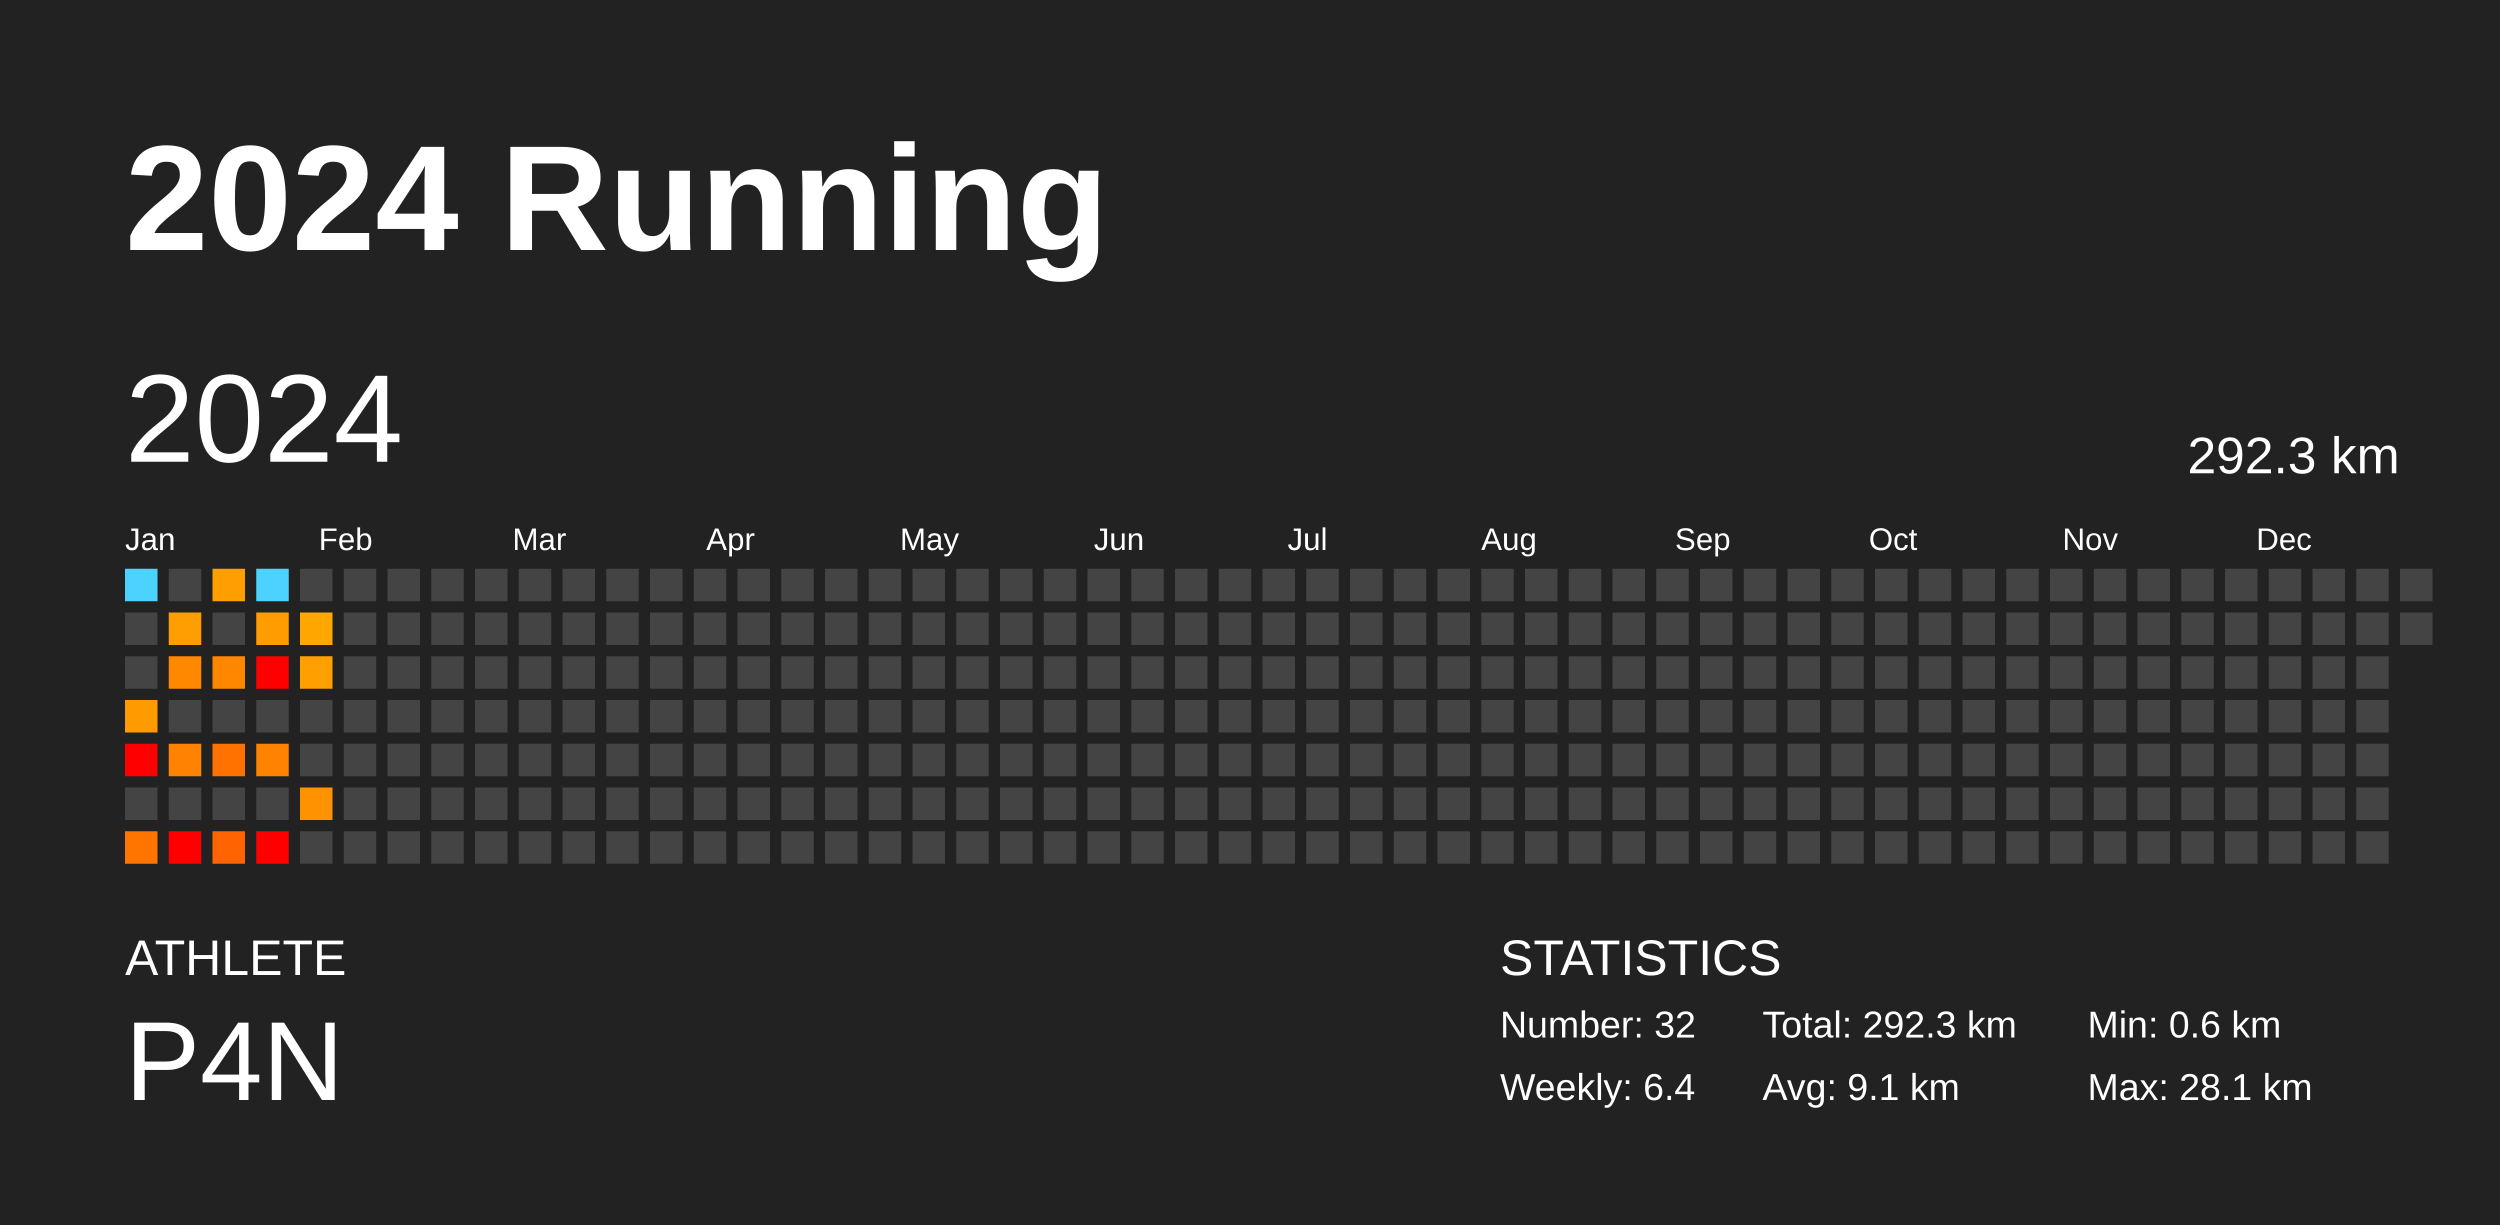
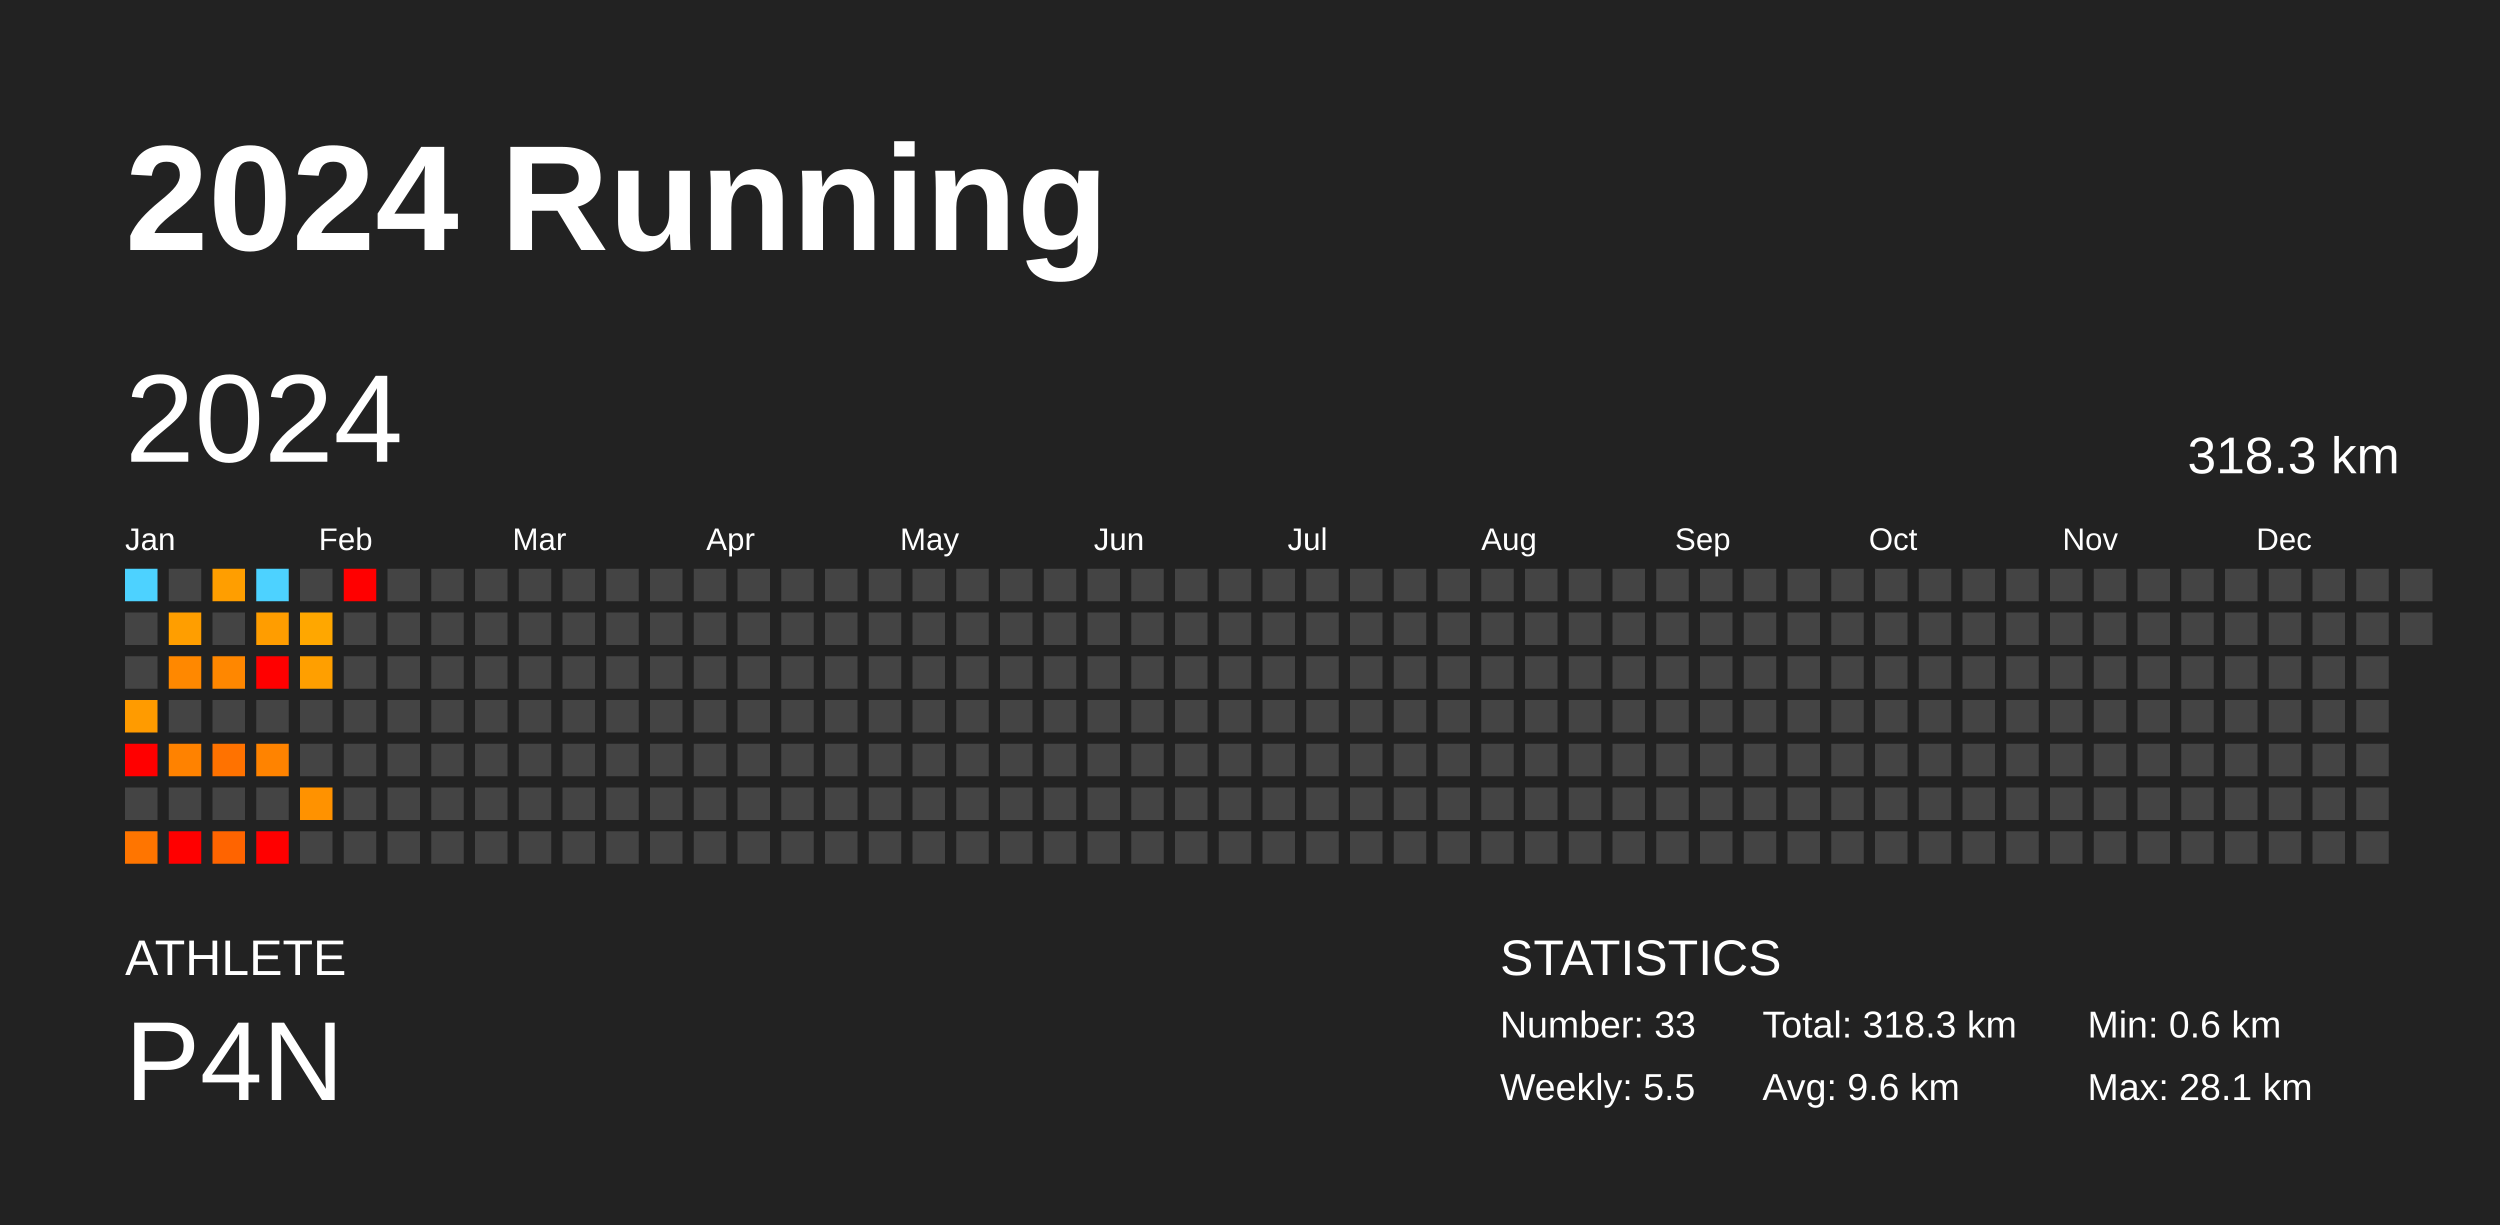
<svg xmlns="http://www.w3.org/2000/svg" baseProfile="full" height="98mm" version="1.1" viewBox="0,0,200,98" width="200mm">
  <defs />
  <rect fill="#222222" height="98" width="200" x="0" y="0" />
  <text fill="#FFFFFF" style="font-size:12px; font-family:Arial; font-weight:bold;" x="10" y="20">2024 Running</text>
  <text fill="#FFFFFF" style="font-size:4px; font-family:Arial" x="10" y="78">ATHLETE</text>
  <text fill="#FFFFFF" style="font-size:9px; font-family:Arial" x="10" y="88">P4N</text>
  <text fill="#FFFFFF" style="font-size:4px; font-family:Arial" x="120" y="78">STATISTICS</text>
-   <text fill="#FFFFFF" style="font-size:3px; font-family:Arial" x="120" y="83">Number: 32</text>
-   <text fill="#FFFFFF" style="font-size:3px; font-family:Arial" x="120" y="88">Weekly: 6.4</text>
-   <text fill="#FFFFFF" style="font-size:3px; font-family:Arial" x="141" y="83">Total: 292.3 km</text>
-   <text fill="#FFFFFF" style="font-size:3px; font-family:Arial" x="141" y="88">Avg: 9.1 km</text>
+   <text fill="#FFFFFF" style="font-size:3px; font-family:Arial" x="120" y="83">Number: 33</text>
+   <text fill="#FFFFFF" style="font-size:3px; font-family:Arial" x="120" y="88">Weekly: 5.5</text>
+   <text fill="#FFFFFF" style="font-size:3px; font-family:Arial" x="141" y="83">Total: 318.3 km</text>
+   <text fill="#FFFFFF" style="font-size:3px; font-family:Arial" x="141" y="88">Avg: 9.6 km</text>
  <text fill="#FFFFFF" style="font-size:3px; font-family:Arial" x="167" y="83">Min: 0.6 km</text>
  <text fill="#FFFFFF" style="font-size:3px; font-family:Arial" x="167" y="88">Max: 28.1 km</text>
  <text dominant-baseline="hanging" fill="#FFFFFF" style="font-size:10.0px; font-family:Arial;" x="10" y="30">2024</text>
-   <text dominant-baseline="hanging" fill="#FFFFFF" style="font-size:4.125px; font-family:Arial;" x="175" y="35">292.3 km</text>
+   <text dominant-baseline="hanging" fill="#FFFFFF" style="font-size:4.125px; font-family:Arial;" x="175" y="35">318.3 km</text>
  <text fill="#FFFFFF" style="font-size:2.5px; font-family:Arial" x="10.0" y="44">Jan</text>
  <text fill="#FFFFFF" style="font-size:2.5px; font-family:Arial" x="25.5" y="44">Feb</text>
  <text fill="#FFFFFF" style="font-size:2.5px; font-family:Arial" x="41.0" y="44">Mar</text>
  <text fill="#FFFFFF" style="font-size:2.5px; font-family:Arial" x="56.5" y="44">Apr</text>
  <text fill="#FFFFFF" style="font-size:2.5px; font-family:Arial" x="72.0" y="44">May</text>
  <text fill="#FFFFFF" style="font-size:2.5px; font-family:Arial" x="87.5" y="44">Jun</text>
  <text fill="#FFFFFF" style="font-size:2.5px; font-family:Arial" x="103.0" y="44">Jul</text>
  <text fill="#FFFFFF" style="font-size:2.5px; font-family:Arial" x="118.5" y="44">Aug</text>
  <text fill="#FFFFFF" style="font-size:2.5px; font-family:Arial" x="134.0" y="44">Sep</text>
  <text fill="#FFFFFF" style="font-size:2.5px; font-family:Arial" x="149.5" y="44">Oct</text>
  <text fill="#FFFFFF" style="font-size:2.5px; font-family:Arial" x="165.0" y="44">Nov</text>
  <text fill="#FFFFFF" style="font-size:2.5px; font-family:Arial" x="180.5" y="44">Dec</text>
  <rect fill="#4dd2ff" height="2.6" width="2.6" x="10.0" y="45.5" />
  <rect fill="#444444" height="2.6" width="2.6" x="10.0" y="49.0" />
  <rect fill="#444444" height="2.6" width="2.6" x="10.0" y="52.5" />
  <rect fill="#ff9b00" height="2.6" width="2.6" x="10.0" y="56.0" />
  <rect fill="red" height="2.6" width="2.6" x="10.0" y="59.5" />
  <rect fill="#444444" height="2.6" width="2.6" x="10.0" y="63.0" />
  <rect fill="#ff7500" height="2.6" width="2.6" x="10.0" y="66.5" />
  <rect fill="#444444" height="2.6" width="2.6" x="13.5" y="45.5" />
  <rect fill="#ff9e00" height="2.6" width="2.6" x="13.5" y="49.0" />
  <rect fill="#ff8800" height="2.6" width="2.6" x="13.5" y="52.5" />
  <rect fill="#444444" height="2.6" width="2.6" x="13.5" y="56.0" />
  <rect fill="#ff8200" height="2.6" width="2.6" x="13.5" y="59.5" />
  <rect fill="#444444" height="2.6" width="2.6" x="13.5" y="63.0" />
  <rect fill="red" height="2.6" width="2.6" x="13.5" y="66.5" />
  <rect fill="#ff9e00" height="2.6" width="2.6" x="17.0" y="45.5" />
  <rect fill="#444444" height="2.6" width="2.6" x="17.0" y="49.0" />
  <rect fill="#ff8700" height="2.6" width="2.6" x="17.0" y="52.5" />
  <rect fill="#444444" height="2.6" width="2.6" x="17.0" y="56.0" />
  <rect fill="#ff7200" height="2.6" width="2.6" x="17.0" y="59.5" />
  <rect fill="#444444" height="2.6" width="2.6" x="17.0" y="63.0" />
  <rect fill="#ff6400" height="2.6" width="2.6" x="17.0" y="66.5" />
  <rect fill="#4dd2ff" height="2.6" width="2.6" x="20.5" y="45.5" />
  <rect fill="#ff9d00" height="2.6" width="2.6" x="20.5" y="49.0" />
  <rect fill="red" height="2.6" width="2.6" x="20.5" y="52.5" />
  <rect fill="#444444" height="2.6" width="2.6" x="20.5" y="56.0" />
  <rect fill="#ff8300" height="2.6" width="2.6" x="20.5" y="59.5" />
  <rect fill="#444444" height="2.6" width="2.6" x="20.5" y="63.0" />
  <rect fill="red" height="2.6" width="2.6" x="20.5" y="66.5" />
  <rect fill="#444444" height="2.6" width="2.6" x="24.0" y="45.5" />
  <rect fill="#ffa700" height="2.6" width="2.6" x="24.0" y="49.0" />
  <rect fill="#ff9f00" height="2.6" width="2.6" x="24.0" y="52.5" />
  <rect fill="#444444" height="2.6" width="2.6" x="24.0" y="56.0" />
  <rect fill="#444444" height="2.6" width="2.6" x="24.0" y="59.5" />
  <rect fill="#ff9200" height="2.6" width="2.6" x="24.0" y="63.0" />
  <rect fill="#444444" height="2.6" width="2.6" x="24.0" y="66.5" />
-   <rect fill="#444444" height="2.6" width="2.6" x="27.5" y="45.5" />
+   <rect fill="red" height="2.6" width="2.6" x="27.5" y="45.5" />
  <rect fill="#444444" height="2.6" width="2.6" x="27.5" y="49.0" />
  <rect fill="#444444" height="2.6" width="2.6" x="27.5" y="52.5" />
  <rect fill="#444444" height="2.6" width="2.6" x="27.5" y="56.0" />
  <rect fill="#444444" height="2.6" width="2.6" x="27.5" y="59.5" />
  <rect fill="#444444" height="2.6" width="2.6" x="27.5" y="63.0" />
  <rect fill="#444444" height="2.6" width="2.6" x="27.5" y="66.5" />
  <rect fill="#444444" height="2.6" width="2.6" x="31.0" y="45.5" />
  <rect fill="#444444" height="2.6" width="2.6" x="31.0" y="49.0" />
  <rect fill="#444444" height="2.6" width="2.6" x="31.0" y="52.5" />
  <rect fill="#444444" height="2.6" width="2.6" x="31.0" y="56.0" />
  <rect fill="#444444" height="2.6" width="2.6" x="31.0" y="59.5" />
  <rect fill="#444444" height="2.6" width="2.6" x="31.0" y="63.0" />
  <rect fill="#444444" height="2.6" width="2.6" x="31.0" y="66.5" />
  <rect fill="#444444" height="2.6" width="2.6" x="34.5" y="45.5" />
  <rect fill="#444444" height="2.6" width="2.6" x="34.5" y="49.0" />
  <rect fill="#444444" height="2.6" width="2.6" x="34.5" y="52.5" />
  <rect fill="#444444" height="2.6" width="2.6" x="34.5" y="56.0" />
  <rect fill="#444444" height="2.6" width="2.6" x="34.5" y="59.5" />
  <rect fill="#444444" height="2.6" width="2.6" x="34.5" y="63.0" />
  <rect fill="#444444" height="2.6" width="2.6" x="34.5" y="66.5" />
  <rect fill="#444444" height="2.6" width="2.6" x="38.0" y="45.5" />
  <rect fill="#444444" height="2.6" width="2.6" x="38.0" y="49.0" />
  <rect fill="#444444" height="2.6" width="2.6" x="38.0" y="52.5" />
  <rect fill="#444444" height="2.6" width="2.6" x="38.0" y="56.0" />
  <rect fill="#444444" height="2.6" width="2.6" x="38.0" y="59.5" />
  <rect fill="#444444" height="2.6" width="2.6" x="38.0" y="63.0" />
  <rect fill="#444444" height="2.6" width="2.6" x="38.0" y="66.5" />
  <rect fill="#444444" height="2.6" width="2.6" x="41.5" y="45.5" />
  <rect fill="#444444" height="2.6" width="2.6" x="41.5" y="49.0" />
  <rect fill="#444444" height="2.6" width="2.6" x="41.5" y="52.5" />
  <rect fill="#444444" height="2.6" width="2.6" x="41.5" y="56.0" />
  <rect fill="#444444" height="2.6" width="2.6" x="41.5" y="59.5" />
  <rect fill="#444444" height="2.6" width="2.6" x="41.5" y="63.0" />
  <rect fill="#444444" height="2.6" width="2.6" x="41.5" y="66.5" />
  <rect fill="#444444" height="2.6" width="2.6" x="45.0" y="45.5" />
  <rect fill="#444444" height="2.6" width="2.6" x="45.0" y="49.0" />
  <rect fill="#444444" height="2.6" width="2.6" x="45.0" y="52.5" />
  <rect fill="#444444" height="2.6" width="2.6" x="45.0" y="56.0" />
  <rect fill="#444444" height="2.6" width="2.6" x="45.0" y="59.5" />
  <rect fill="#444444" height="2.6" width="2.6" x="45.0" y="63.0" />
  <rect fill="#444444" height="2.6" width="2.6" x="45.0" y="66.5" />
  <rect fill="#444444" height="2.6" width="2.6" x="48.5" y="45.5" />
  <rect fill="#444444" height="2.6" width="2.6" x="48.5" y="49.0" />
  <rect fill="#444444" height="2.6" width="2.6" x="48.5" y="52.5" />
  <rect fill="#444444" height="2.6" width="2.6" x="48.5" y="56.0" />
  <rect fill="#444444" height="2.6" width="2.6" x="48.5" y="59.5" />
  <rect fill="#444444" height="2.6" width="2.6" x="48.5" y="63.0" />
  <rect fill="#444444" height="2.6" width="2.6" x="48.5" y="66.5" />
  <rect fill="#444444" height="2.6" width="2.6" x="52.0" y="45.5" />
  <rect fill="#444444" height="2.6" width="2.6" x="52.0" y="49.0" />
  <rect fill="#444444" height="2.6" width="2.6" x="52.0" y="52.5" />
  <rect fill="#444444" height="2.6" width="2.6" x="52.0" y="56.0" />
  <rect fill="#444444" height="2.6" width="2.6" x="52.0" y="59.5" />
  <rect fill="#444444" height="2.6" width="2.6" x="52.0" y="63.0" />
  <rect fill="#444444" height="2.6" width="2.6" x="52.0" y="66.5" />
  <rect fill="#444444" height="2.6" width="2.6" x="55.5" y="45.5" />
  <rect fill="#444444" height="2.6" width="2.6" x="55.5" y="49.0" />
  <rect fill="#444444" height="2.6" width="2.6" x="55.5" y="52.5" />
  <rect fill="#444444" height="2.6" width="2.6" x="55.5" y="56.0" />
  <rect fill="#444444" height="2.6" width="2.6" x="55.5" y="59.5" />
  <rect fill="#444444" height="2.6" width="2.6" x="55.5" y="63.0" />
  <rect fill="#444444" height="2.6" width="2.6" x="55.5" y="66.5" />
  <rect fill="#444444" height="2.6" width="2.6" x="59.0" y="45.5" />
  <rect fill="#444444" height="2.6" width="2.6" x="59.0" y="49.0" />
  <rect fill="#444444" height="2.6" width="2.6" x="59.0" y="52.5" />
  <rect fill="#444444" height="2.6" width="2.6" x="59.0" y="56.0" />
  <rect fill="#444444" height="2.6" width="2.6" x="59.0" y="59.5" />
  <rect fill="#444444" height="2.6" width="2.6" x="59.0" y="63.0" />
  <rect fill="#444444" height="2.6" width="2.6" x="59.0" y="66.5" />
  <rect fill="#444444" height="2.6" width="2.6" x="62.5" y="45.5" />
  <rect fill="#444444" height="2.6" width="2.6" x="62.5" y="49.0" />
  <rect fill="#444444" height="2.6" width="2.6" x="62.5" y="52.5" />
  <rect fill="#444444" height="2.6" width="2.6" x="62.5" y="56.0" />
  <rect fill="#444444" height="2.6" width="2.6" x="62.5" y="59.5" />
  <rect fill="#444444" height="2.6" width="2.6" x="62.5" y="63.0" />
  <rect fill="#444444" height="2.6" width="2.6" x="62.5" y="66.5" />
  <rect fill="#444444" height="2.6" width="2.6" x="66.0" y="45.5" />
  <rect fill="#444444" height="2.6" width="2.6" x="66.0" y="49.0" />
  <rect fill="#444444" height="2.6" width="2.6" x="66.0" y="52.5" />
  <rect fill="#444444" height="2.6" width="2.6" x="66.0" y="56.0" />
  <rect fill="#444444" height="2.6" width="2.6" x="66.0" y="59.5" />
  <rect fill="#444444" height="2.6" width="2.6" x="66.0" y="63.0" />
  <rect fill="#444444" height="2.6" width="2.6" x="66.0" y="66.5" />
  <rect fill="#444444" height="2.6" width="2.6" x="69.5" y="45.5" />
  <rect fill="#444444" height="2.6" width="2.6" x="69.5" y="49.0" />
  <rect fill="#444444" height="2.6" width="2.6" x="69.5" y="52.5" />
  <rect fill="#444444" height="2.6" width="2.6" x="69.5" y="56.0" />
  <rect fill="#444444" height="2.6" width="2.6" x="69.5" y="59.5" />
  <rect fill="#444444" height="2.6" width="2.6" x="69.5" y="63.0" />
  <rect fill="#444444" height="2.6" width="2.6" x="69.5" y="66.5" />
  <rect fill="#444444" height="2.6" width="2.6" x="73.0" y="45.5" />
  <rect fill="#444444" height="2.6" width="2.6" x="73.0" y="49.0" />
  <rect fill="#444444" height="2.6" width="2.6" x="73.0" y="52.5" />
  <rect fill="#444444" height="2.6" width="2.6" x="73.0" y="56.0" />
  <rect fill="#444444" height="2.6" width="2.6" x="73.0" y="59.5" />
  <rect fill="#444444" height="2.6" width="2.6" x="73.0" y="63.0" />
  <rect fill="#444444" height="2.6" width="2.6" x="73.0" y="66.5" />
  <rect fill="#444444" height="2.6" width="2.6" x="76.5" y="45.5" />
  <rect fill="#444444" height="2.6" width="2.6" x="76.5" y="49.0" />
  <rect fill="#444444" height="2.6" width="2.6" x="76.5" y="52.5" />
  <rect fill="#444444" height="2.6" width="2.6" x="76.5" y="56.0" />
  <rect fill="#444444" height="2.6" width="2.6" x="76.5" y="59.5" />
  <rect fill="#444444" height="2.6" width="2.6" x="76.5" y="63.0" />
  <rect fill="#444444" height="2.6" width="2.6" x="76.5" y="66.5" />
  <rect fill="#444444" height="2.6" width="2.6" x="80.0" y="45.5" />
  <rect fill="#444444" height="2.6" width="2.6" x="80.0" y="49.0" />
  <rect fill="#444444" height="2.6" width="2.6" x="80.0" y="52.5" />
  <rect fill="#444444" height="2.6" width="2.6" x="80.0" y="56.0" />
  <rect fill="#444444" height="2.6" width="2.6" x="80.0" y="59.5" />
  <rect fill="#444444" height="2.6" width="2.6" x="80.0" y="63.0" />
  <rect fill="#444444" height="2.6" width="2.6" x="80.0" y="66.5" />
  <rect fill="#444444" height="2.6" width="2.6" x="83.5" y="45.5" />
  <rect fill="#444444" height="2.6" width="2.6" x="83.5" y="49.0" />
  <rect fill="#444444" height="2.6" width="2.6" x="83.5" y="52.5" />
  <rect fill="#444444" height="2.6" width="2.6" x="83.5" y="56.0" />
  <rect fill="#444444" height="2.6" width="2.6" x="83.5" y="59.5" />
  <rect fill="#444444" height="2.6" width="2.6" x="83.5" y="63.0" />
  <rect fill="#444444" height="2.6" width="2.6" x="83.5" y="66.5" />
  <rect fill="#444444" height="2.6" width="2.6" x="87.0" y="45.5" />
  <rect fill="#444444" height="2.6" width="2.6" x="87.0" y="49.0" />
  <rect fill="#444444" height="2.6" width="2.6" x="87.0" y="52.5" />
  <rect fill="#444444" height="2.6" width="2.6" x="87.0" y="56.0" />
  <rect fill="#444444" height="2.6" width="2.6" x="87.0" y="59.5" />
  <rect fill="#444444" height="2.6" width="2.6" x="87.0" y="63.0" />
  <rect fill="#444444" height="2.6" width="2.6" x="87.0" y="66.5" />
  <rect fill="#444444" height="2.6" width="2.6" x="90.5" y="45.5" />
  <rect fill="#444444" height="2.6" width="2.6" x="90.5" y="49.0" />
  <rect fill="#444444" height="2.6" width="2.6" x="90.5" y="52.5" />
  <rect fill="#444444" height="2.6" width="2.6" x="90.5" y="56.0" />
  <rect fill="#444444" height="2.6" width="2.6" x="90.5" y="59.5" />
  <rect fill="#444444" height="2.6" width="2.6" x="90.5" y="63.0" />
  <rect fill="#444444" height="2.6" width="2.6" x="90.5" y="66.5" />
  <rect fill="#444444" height="2.6" width="2.6" x="94.0" y="45.5" />
  <rect fill="#444444" height="2.6" width="2.6" x="94.0" y="49.0" />
  <rect fill="#444444" height="2.6" width="2.6" x="94.0" y="52.5" />
  <rect fill="#444444" height="2.6" width="2.6" x="94.0" y="56.0" />
  <rect fill="#444444" height="2.6" width="2.6" x="94.0" y="59.5" />
  <rect fill="#444444" height="2.6" width="2.6" x="94.0" y="63.0" />
  <rect fill="#444444" height="2.6" width="2.6" x="94.0" y="66.5" />
  <rect fill="#444444" height="2.6" width="2.6" x="97.5" y="45.5" />
  <rect fill="#444444" height="2.6" width="2.6" x="97.5" y="49.0" />
  <rect fill="#444444" height="2.6" width="2.6" x="97.5" y="52.5" />
  <rect fill="#444444" height="2.6" width="2.6" x="97.5" y="56.0" />
  <rect fill="#444444" height="2.6" width="2.6" x="97.5" y="59.5" />
  <rect fill="#444444" height="2.6" width="2.6" x="97.5" y="63.0" />
  <rect fill="#444444" height="2.6" width="2.6" x="97.5" y="66.5" />
  <rect fill="#444444" height="2.6" width="2.6" x="101.0" y="45.5" />
  <rect fill="#444444" height="2.6" width="2.6" x="101.0" y="49.0" />
  <rect fill="#444444" height="2.6" width="2.6" x="101.0" y="52.5" />
  <rect fill="#444444" height="2.6" width="2.6" x="101.0" y="56.0" />
  <rect fill="#444444" height="2.6" width="2.6" x="101.0" y="59.5" />
  <rect fill="#444444" height="2.6" width="2.6" x="101.0" y="63.0" />
  <rect fill="#444444" height="2.6" width="2.6" x="101.0" y="66.5" />
  <rect fill="#444444" height="2.6" width="2.6" x="104.5" y="45.5" />
  <rect fill="#444444" height="2.6" width="2.6" x="104.5" y="49.0" />
  <rect fill="#444444" height="2.6" width="2.6" x="104.5" y="52.5" />
  <rect fill="#444444" height="2.6" width="2.6" x="104.5" y="56.0" />
  <rect fill="#444444" height="2.6" width="2.6" x="104.5" y="59.5" />
  <rect fill="#444444" height="2.6" width="2.6" x="104.5" y="63.0" />
  <rect fill="#444444" height="2.6" width="2.6" x="104.5" y="66.5" />
  <rect fill="#444444" height="2.6" width="2.6" x="108.0" y="45.5" />
  <rect fill="#444444" height="2.6" width="2.6" x="108.0" y="49.0" />
  <rect fill="#444444" height="2.6" width="2.6" x="108.0" y="52.5" />
  <rect fill="#444444" height="2.6" width="2.6" x="108.0" y="56.0" />
  <rect fill="#444444" height="2.6" width="2.6" x="108.0" y="59.5" />
  <rect fill="#444444" height="2.6" width="2.6" x="108.0" y="63.0" />
  <rect fill="#444444" height="2.6" width="2.6" x="108.0" y="66.5" />
  <rect fill="#444444" height="2.6" width="2.6" x="111.5" y="45.5" />
  <rect fill="#444444" height="2.6" width="2.6" x="111.5" y="49.0" />
  <rect fill="#444444" height="2.6" width="2.6" x="111.5" y="52.5" />
  <rect fill="#444444" height="2.6" width="2.6" x="111.5" y="56.0" />
  <rect fill="#444444" height="2.6" width="2.6" x="111.5" y="59.5" />
  <rect fill="#444444" height="2.6" width="2.6" x="111.5" y="63.0" />
  <rect fill="#444444" height="2.6" width="2.6" x="111.5" y="66.5" />
  <rect fill="#444444" height="2.6" width="2.6" x="115.0" y="45.5" />
  <rect fill="#444444" height="2.6" width="2.6" x="115.0" y="49.0" />
  <rect fill="#444444" height="2.6" width="2.6" x="115.0" y="52.5" />
  <rect fill="#444444" height="2.6" width="2.6" x="115.0" y="56.0" />
  <rect fill="#444444" height="2.6" width="2.6" x="115.0" y="59.5" />
  <rect fill="#444444" height="2.6" width="2.6" x="115.0" y="63.0" />
  <rect fill="#444444" height="2.6" width="2.6" x="115.0" y="66.5" />
  <rect fill="#444444" height="2.6" width="2.6" x="118.5" y="45.5" />
  <rect fill="#444444" height="2.6" width="2.6" x="118.5" y="49.0" />
  <rect fill="#444444" height="2.6" width="2.6" x="118.5" y="52.5" />
  <rect fill="#444444" height="2.6" width="2.6" x="118.5" y="56.0" />
  <rect fill="#444444" height="2.6" width="2.6" x="118.5" y="59.5" />
  <rect fill="#444444" height="2.6" width="2.6" x="118.5" y="63.0" />
  <rect fill="#444444" height="2.6" width="2.6" x="118.5" y="66.5" />
  <rect fill="#444444" height="2.6" width="2.6" x="122.0" y="45.5" />
  <rect fill="#444444" height="2.6" width="2.6" x="122.0" y="49.0" />
  <rect fill="#444444" height="2.6" width="2.6" x="122.0" y="52.5" />
  <rect fill="#444444" height="2.6" width="2.6" x="122.0" y="56.0" />
  <rect fill="#444444" height="2.6" width="2.6" x="122.0" y="59.5" />
  <rect fill="#444444" height="2.6" width="2.6" x="122.0" y="63.0" />
  <rect fill="#444444" height="2.6" width="2.6" x="122.0" y="66.5" />
  <rect fill="#444444" height="2.6" width="2.6" x="125.5" y="45.5" />
  <rect fill="#444444" height="2.6" width="2.6" x="125.5" y="49.0" />
  <rect fill="#444444" height="2.6" width="2.6" x="125.5" y="52.5" />
  <rect fill="#444444" height="2.6" width="2.6" x="125.5" y="56.0" />
  <rect fill="#444444" height="2.6" width="2.6" x="125.5" y="59.5" />
  <rect fill="#444444" height="2.6" width="2.6" x="125.5" y="63.0" />
  <rect fill="#444444" height="2.6" width="2.6" x="125.5" y="66.5" />
  <rect fill="#444444" height="2.6" width="2.6" x="129.0" y="45.5" />
  <rect fill="#444444" height="2.6" width="2.6" x="129.0" y="49.0" />
  <rect fill="#444444" height="2.6" width="2.6" x="129.0" y="52.5" />
  <rect fill="#444444" height="2.6" width="2.6" x="129.0" y="56.0" />
  <rect fill="#444444" height="2.6" width="2.6" x="129.0" y="59.5" />
  <rect fill="#444444" height="2.6" width="2.6" x="129.0" y="63.0" />
  <rect fill="#444444" height="2.6" width="2.6" x="129.0" y="66.5" />
  <rect fill="#444444" height="2.6" width="2.6" x="132.5" y="45.5" />
  <rect fill="#444444" height="2.6" width="2.6" x="132.5" y="49.0" />
  <rect fill="#444444" height="2.6" width="2.6" x="132.5" y="52.5" />
  <rect fill="#444444" height="2.6" width="2.6" x="132.5" y="56.0" />
  <rect fill="#444444" height="2.6" width="2.6" x="132.5" y="59.5" />
  <rect fill="#444444" height="2.6" width="2.6" x="132.5" y="63.0" />
  <rect fill="#444444" height="2.6" width="2.6" x="132.5" y="66.5" />
  <rect fill="#444444" height="2.6" width="2.6" x="136.0" y="45.5" />
  <rect fill="#444444" height="2.6" width="2.6" x="136.0" y="49.0" />
  <rect fill="#444444" height="2.6" width="2.6" x="136.0" y="52.5" />
  <rect fill="#444444" height="2.6" width="2.6" x="136.0" y="56.0" />
  <rect fill="#444444" height="2.6" width="2.6" x="136.0" y="59.5" />
  <rect fill="#444444" height="2.6" width="2.6" x="136.0" y="63.0" />
  <rect fill="#444444" height="2.6" width="2.6" x="136.0" y="66.5" />
  <rect fill="#444444" height="2.6" width="2.6" x="139.5" y="45.5" />
  <rect fill="#444444" height="2.6" width="2.6" x="139.5" y="49.0" />
  <rect fill="#444444" height="2.6" width="2.6" x="139.5" y="52.5" />
  <rect fill="#444444" height="2.6" width="2.6" x="139.5" y="56.0" />
  <rect fill="#444444" height="2.6" width="2.6" x="139.5" y="59.5" />
  <rect fill="#444444" height="2.6" width="2.6" x="139.5" y="63.0" />
  <rect fill="#444444" height="2.6" width="2.6" x="139.5" y="66.5" />
  <rect fill="#444444" height="2.6" width="2.6" x="143.0" y="45.5" />
  <rect fill="#444444" height="2.6" width="2.6" x="143.0" y="49.0" />
  <rect fill="#444444" height="2.6" width="2.6" x="143.0" y="52.5" />
  <rect fill="#444444" height="2.6" width="2.6" x="143.0" y="56.0" />
  <rect fill="#444444" height="2.6" width="2.6" x="143.0" y="59.5" />
  <rect fill="#444444" height="2.6" width="2.6" x="143.0" y="63.0" />
  <rect fill="#444444" height="2.6" width="2.6" x="143.0" y="66.5" />
  <rect fill="#444444" height="2.6" width="2.6" x="146.5" y="45.5" />
  <rect fill="#444444" height="2.6" width="2.6" x="146.5" y="49.0" />
  <rect fill="#444444" height="2.6" width="2.6" x="146.5" y="52.5" />
  <rect fill="#444444" height="2.6" width="2.6" x="146.5" y="56.0" />
  <rect fill="#444444" height="2.6" width="2.6" x="146.5" y="59.5" />
  <rect fill="#444444" height="2.6" width="2.6" x="146.5" y="63.0" />
  <rect fill="#444444" height="2.6" width="2.6" x="146.5" y="66.5" />
  <rect fill="#444444" height="2.6" width="2.6" x="150.0" y="45.5" />
  <rect fill="#444444" height="2.6" width="2.6" x="150.0" y="49.0" />
  <rect fill="#444444" height="2.6" width="2.6" x="150.0" y="52.5" />
  <rect fill="#444444" height="2.6" width="2.6" x="150.0" y="56.0" />
  <rect fill="#444444" height="2.6" width="2.6" x="150.0" y="59.5" />
  <rect fill="#444444" height="2.6" width="2.6" x="150.0" y="63.0" />
  <rect fill="#444444" height="2.6" width="2.6" x="150.0" y="66.5" />
  <rect fill="#444444" height="2.6" width="2.6" x="153.5" y="45.5" />
  <rect fill="#444444" height="2.6" width="2.6" x="153.5" y="49.0" />
  <rect fill="#444444" height="2.6" width="2.6" x="153.5" y="52.5" />
  <rect fill="#444444" height="2.6" width="2.6" x="153.5" y="56.0" />
  <rect fill="#444444" height="2.6" width="2.6" x="153.5" y="59.5" />
  <rect fill="#444444" height="2.6" width="2.6" x="153.5" y="63.0" />
  <rect fill="#444444" height="2.6" width="2.6" x="153.5" y="66.5" />
  <rect fill="#444444" height="2.6" width="2.6" x="157.0" y="45.5" />
  <rect fill="#444444" height="2.6" width="2.6" x="157.0" y="49.0" />
  <rect fill="#444444" height="2.6" width="2.6" x="157.0" y="52.5" />
  <rect fill="#444444" height="2.6" width="2.6" x="157.0" y="56.0" />
  <rect fill="#444444" height="2.6" width="2.6" x="157.0" y="59.5" />
  <rect fill="#444444" height="2.6" width="2.6" x="157.0" y="63.0" />
  <rect fill="#444444" height="2.6" width="2.6" x="157.0" y="66.5" />
  <rect fill="#444444" height="2.6" width="2.6" x="160.5" y="45.5" />
  <rect fill="#444444" height="2.6" width="2.6" x="160.5" y="49.0" />
  <rect fill="#444444" height="2.6" width="2.6" x="160.5" y="52.5" />
  <rect fill="#444444" height="2.6" width="2.6" x="160.5" y="56.0" />
  <rect fill="#444444" height="2.6" width="2.6" x="160.5" y="59.5" />
  <rect fill="#444444" height="2.6" width="2.6" x="160.5" y="63.0" />
  <rect fill="#444444" height="2.6" width="2.6" x="160.5" y="66.5" />
  <rect fill="#444444" height="2.6" width="2.6" x="164.0" y="45.5" />
  <rect fill="#444444" height="2.6" width="2.6" x="164.0" y="49.0" />
  <rect fill="#444444" height="2.6" width="2.6" x="164.0" y="52.5" />
  <rect fill="#444444" height="2.6" width="2.6" x="164.0" y="56.0" />
  <rect fill="#444444" height="2.6" width="2.6" x="164.0" y="59.5" />
  <rect fill="#444444" height="2.6" width="2.6" x="164.0" y="63.0" />
  <rect fill="#444444" height="2.6" width="2.6" x="164.0" y="66.5" />
  <rect fill="#444444" height="2.6" width="2.6" x="167.5" y="45.5" />
  <rect fill="#444444" height="2.6" width="2.6" x="167.5" y="49.0" />
  <rect fill="#444444" height="2.6" width="2.6" x="167.5" y="52.5" />
  <rect fill="#444444" height="2.6" width="2.6" x="167.5" y="56.0" />
  <rect fill="#444444" height="2.6" width="2.6" x="167.5" y="59.5" />
  <rect fill="#444444" height="2.6" width="2.6" x="167.5" y="63.0" />
  <rect fill="#444444" height="2.6" width="2.6" x="167.5" y="66.5" />
  <rect fill="#444444" height="2.6" width="2.6" x="171.0" y="45.5" />
  <rect fill="#444444" height="2.6" width="2.6" x="171.0" y="49.0" />
  <rect fill="#444444" height="2.6" width="2.6" x="171.0" y="52.5" />
  <rect fill="#444444" height="2.6" width="2.6" x="171.0" y="56.0" />
  <rect fill="#444444" height="2.6" width="2.6" x="171.0" y="59.5" />
  <rect fill="#444444" height="2.6" width="2.6" x="171.0" y="63.0" />
  <rect fill="#444444" height="2.6" width="2.6" x="171.0" y="66.5" />
  <rect fill="#444444" height="2.6" width="2.6" x="174.5" y="45.5" />
  <rect fill="#444444" height="2.6" width="2.6" x="174.5" y="49.0" />
  <rect fill="#444444" height="2.6" width="2.6" x="174.5" y="52.5" />
  <rect fill="#444444" height="2.6" width="2.6" x="174.5" y="56.0" />
  <rect fill="#444444" height="2.6" width="2.6" x="174.5" y="59.5" />
  <rect fill="#444444" height="2.6" width="2.6" x="174.5" y="63.0" />
  <rect fill="#444444" height="2.6" width="2.6" x="174.5" y="66.5" />
  <rect fill="#444444" height="2.6" width="2.6" x="178.0" y="45.5" />
  <rect fill="#444444" height="2.6" width="2.6" x="178.0" y="49.0" />
  <rect fill="#444444" height="2.6" width="2.6" x="178.0" y="52.5" />
  <rect fill="#444444" height="2.6" width="2.6" x="178.0" y="56.0" />
  <rect fill="#444444" height="2.6" width="2.6" x="178.0" y="59.5" />
  <rect fill="#444444" height="2.6" width="2.6" x="178.0" y="63.0" />
  <rect fill="#444444" height="2.6" width="2.6" x="178.0" y="66.5" />
  <rect fill="#444444" height="2.6" width="2.6" x="181.5" y="45.5" />
  <rect fill="#444444" height="2.6" width="2.6" x="181.5" y="49.0" />
  <rect fill="#444444" height="2.6" width="2.6" x="181.5" y="52.5" />
  <rect fill="#444444" height="2.6" width="2.6" x="181.5" y="56.0" />
  <rect fill="#444444" height="2.6" width="2.6" x="181.5" y="59.5" />
  <rect fill="#444444" height="2.6" width="2.6" x="181.5" y="63.0" />
  <rect fill="#444444" height="2.6" width="2.6" x="181.5" y="66.5" />
  <rect fill="#444444" height="2.6" width="2.6" x="185.0" y="45.5" />
  <rect fill="#444444" height="2.6" width="2.6" x="185.0" y="49.0" />
  <rect fill="#444444" height="2.6" width="2.6" x="185.0" y="52.5" />
  <rect fill="#444444" height="2.6" width="2.6" x="185.0" y="56.0" />
  <rect fill="#444444" height="2.6" width="2.6" x="185.0" y="59.5" />
  <rect fill="#444444" height="2.6" width="2.6" x="185.0" y="63.0" />
  <rect fill="#444444" height="2.6" width="2.6" x="185.0" y="66.5" />
  <rect fill="#444444" height="2.6" width="2.6" x="188.5" y="45.5" />
  <rect fill="#444444" height="2.6" width="2.6" x="188.5" y="49.0" />
  <rect fill="#444444" height="2.6" width="2.6" x="188.5" y="52.5" />
  <rect fill="#444444" height="2.6" width="2.6" x="188.5" y="56.0" />
  <rect fill="#444444" height="2.6" width="2.6" x="188.5" y="59.5" />
  <rect fill="#444444" height="2.6" width="2.6" x="188.5" y="63.0" />
  <rect fill="#444444" height="2.6" width="2.6" x="188.5" y="66.5" />
  <rect fill="#444444" height="2.6" width="2.6" x="192.0" y="45.5" />
  <rect fill="#444444" height="2.6" width="2.6" x="192.0" y="49.0" />
</svg>
